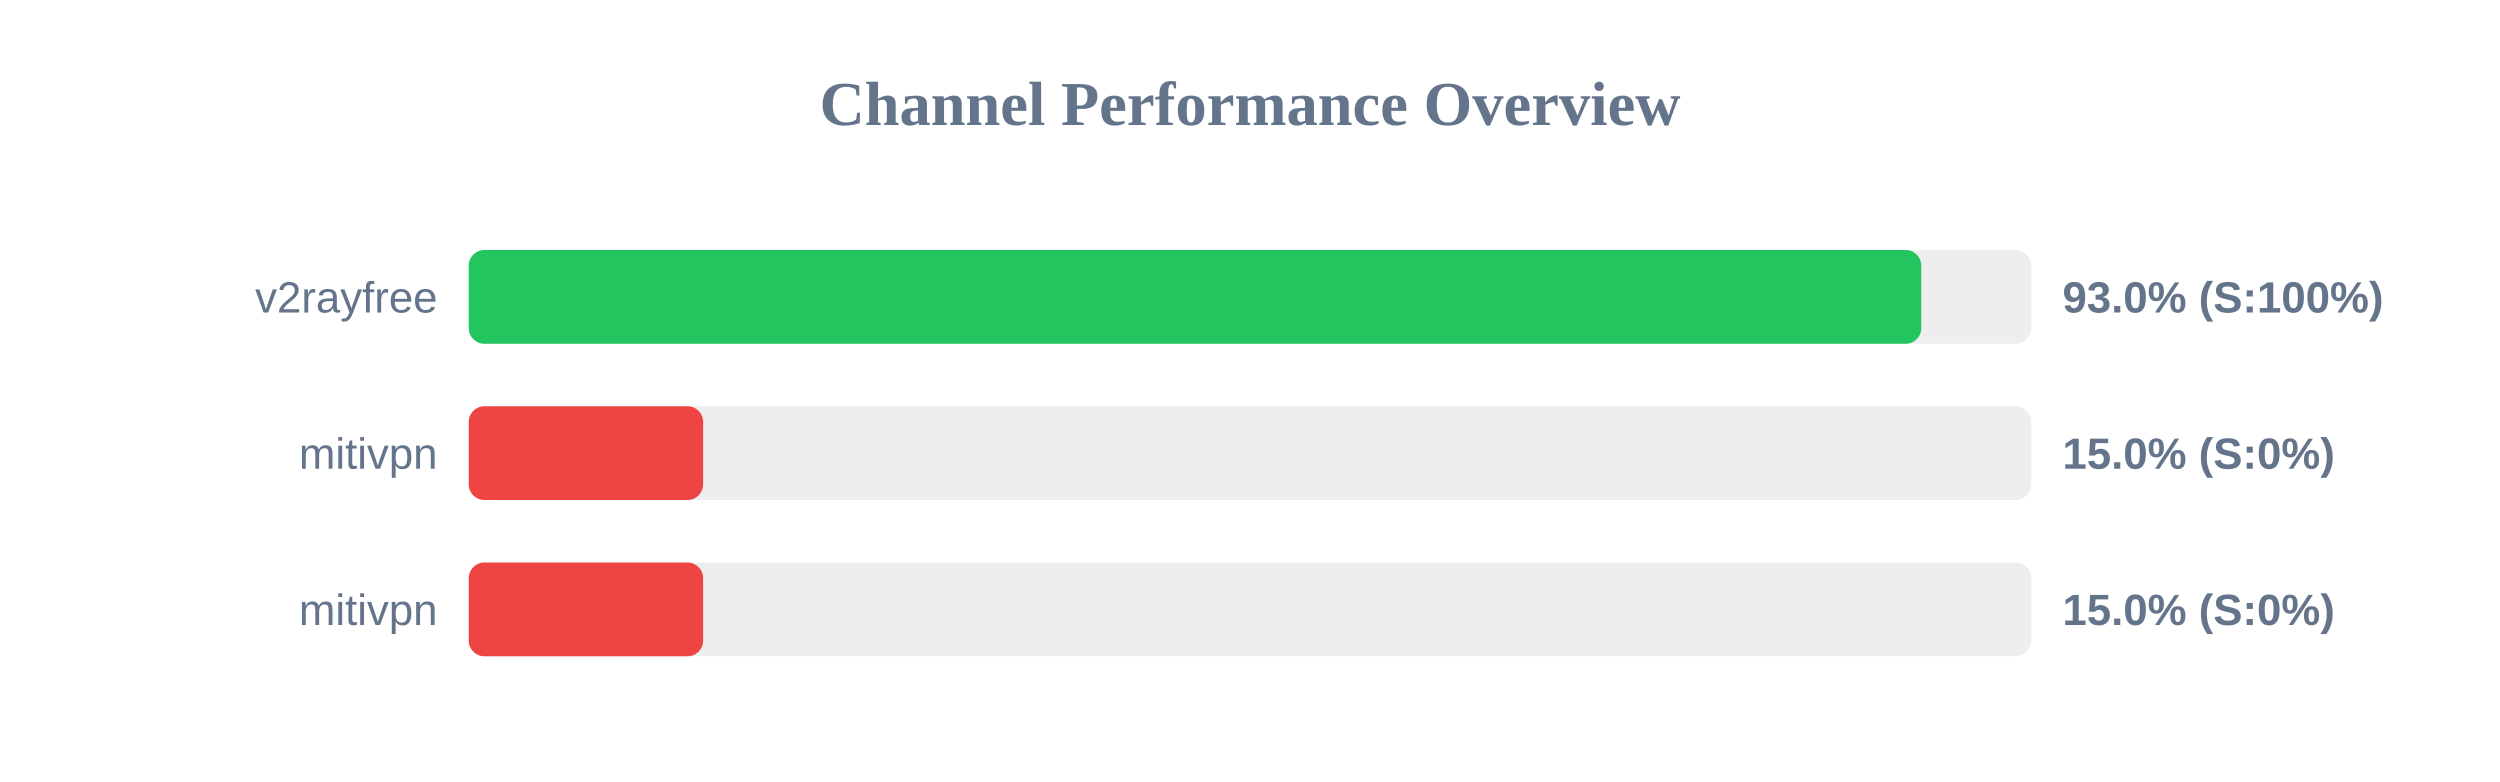
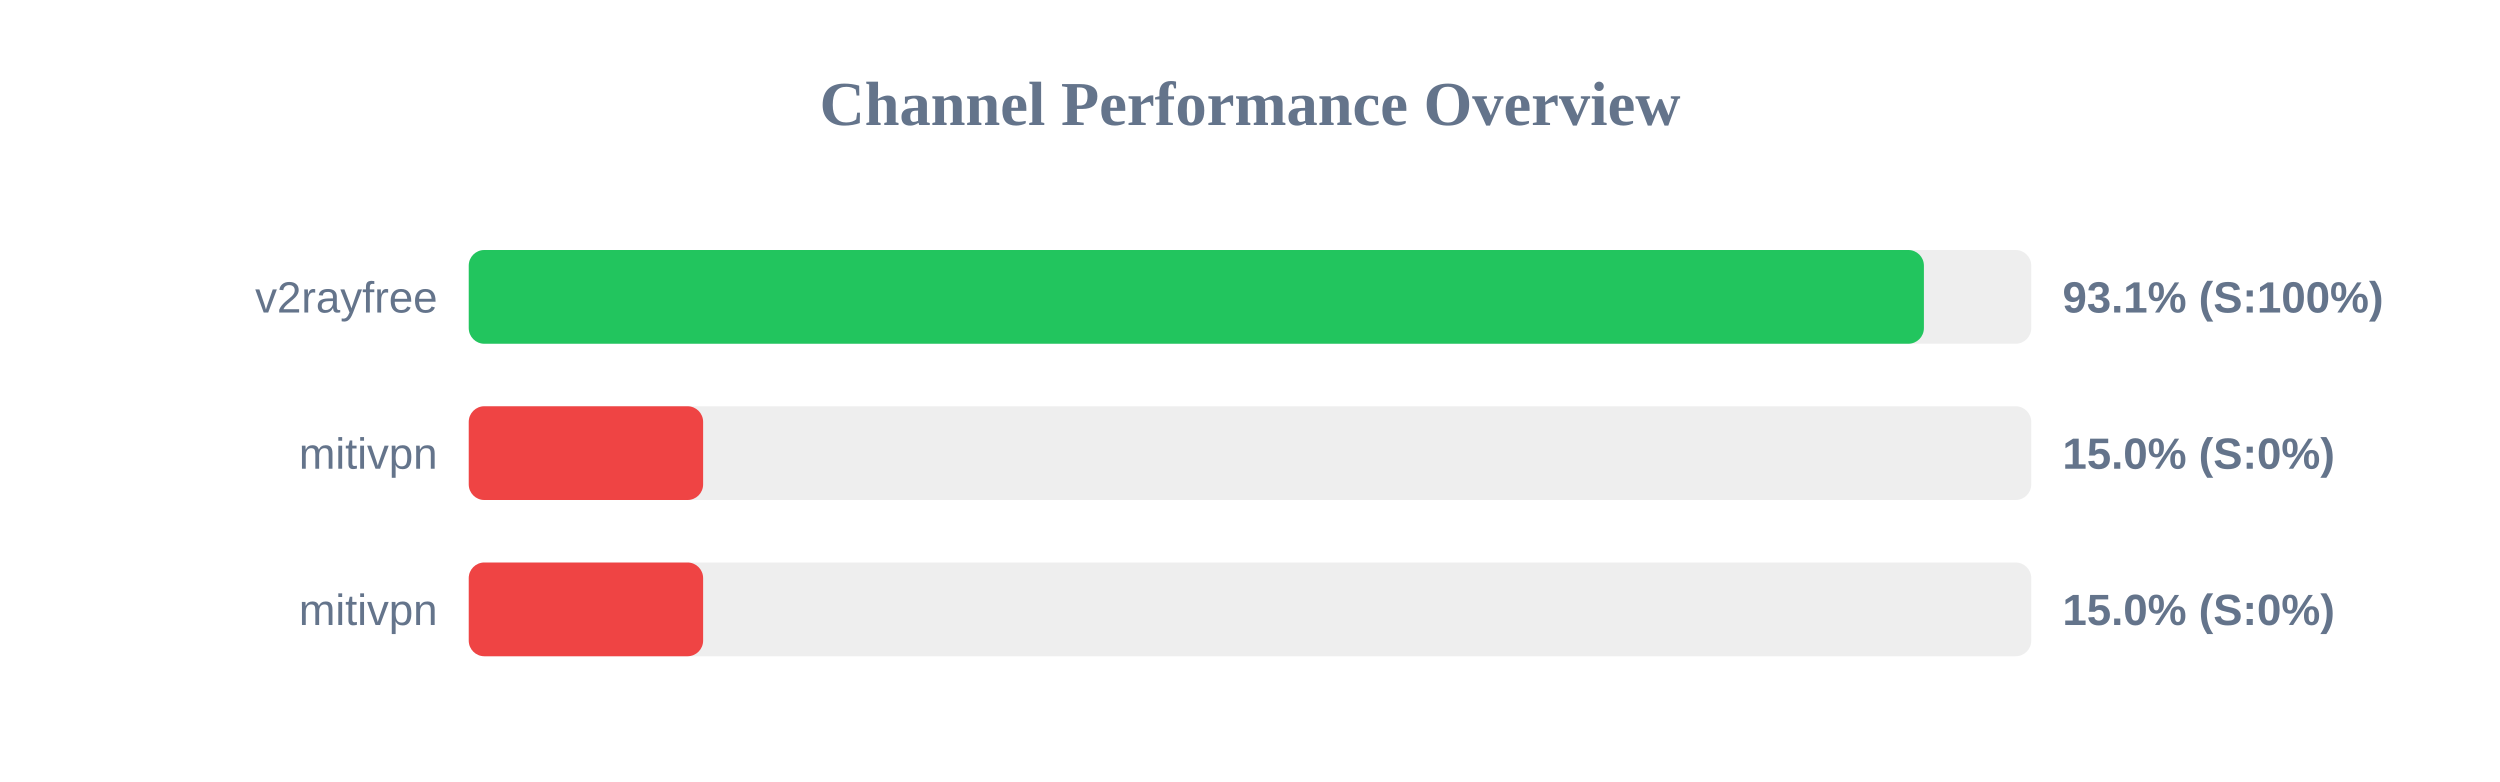
<svg xmlns="http://www.w3.org/2000/svg" width="800" height="250" version="1.1">
  <style>
        .row { font: 14px Arial; fill: #64748b; }
        .score { font: bold 14px Arial; fill: #64748b; }
    </style>
  <text x="400" y="40" text-anchor="middle" font-size="20px" font-weight="bold" fill="#64748b">Channel Performance Overview</text>
  <rect x="150" y="80" width="500" height="30" fill="#eee" rx="5" />
-   <rect x="150" y="80" width="464.8" height="30" fill="#22c55e" rx="5" />
+   <rect x="150" y="80" width="465.65" height="30" fill="#22c55e" rx="5" />
  <text x="140" y="100" text-anchor="end" class="row">v2rayfree</text>
-   <text x="660" y="100" text-anchor="start" class="score">93.0% (S:100%)</text>
+   <text x="660" y="100" text-anchor="start" class="score">93.1% (S:100%)</text>
  <rect x="150" y="130" width="500" height="30" fill="#eee" rx="5" />
  <rect x="150" y="130" width="75.0" height="30" fill="#ef4444" rx="5" />
  <text x="140" y="150" text-anchor="end" class="row">mitivpn</text>
  <text x="660" y="150" text-anchor="start" class="score">15.0% (S:0%)</text>
  <rect x="150" y="180" width="500" height="30" fill="#eee" rx="5" />
  <rect x="150" y="180" width="75.0" height="30" fill="#ef4444" rx="5" />
  <text x="140" y="200" text-anchor="end" class="row">mitivpn</text>
  <text x="660" y="200" text-anchor="start" class="score">15.0% (S:0%)</text>
</svg>
